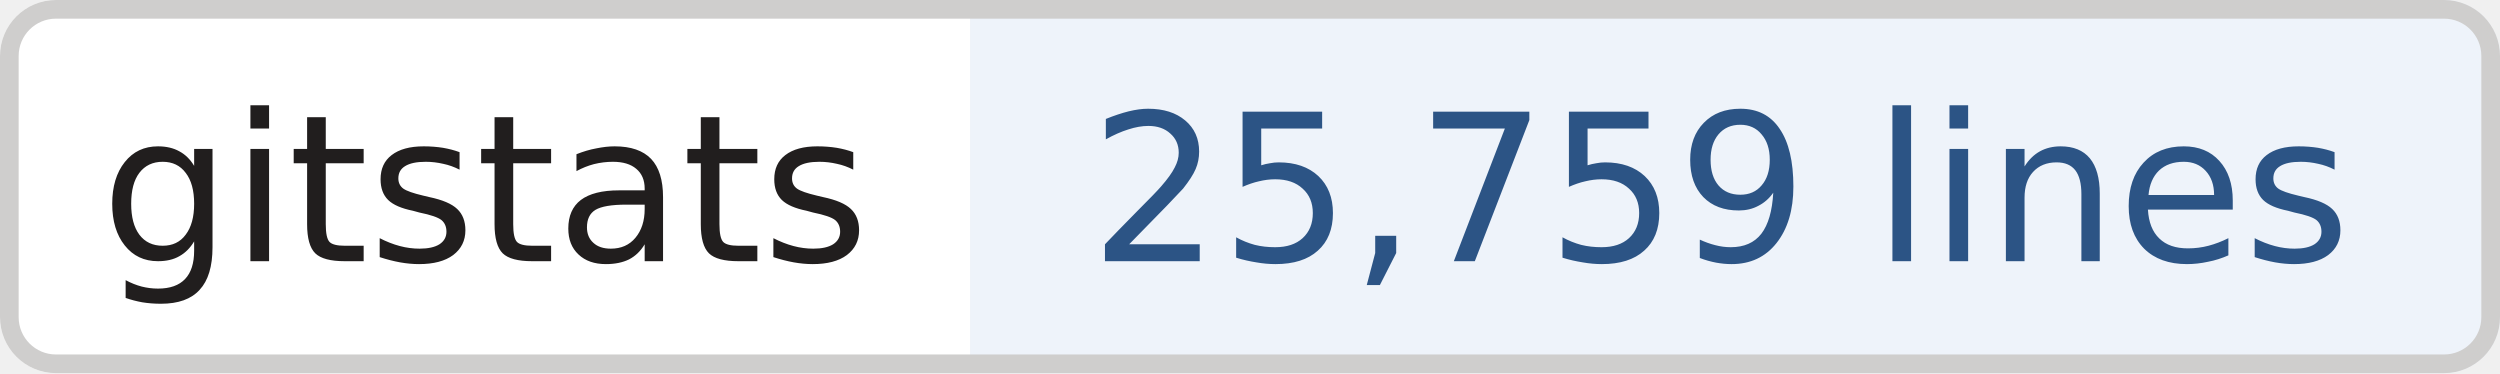
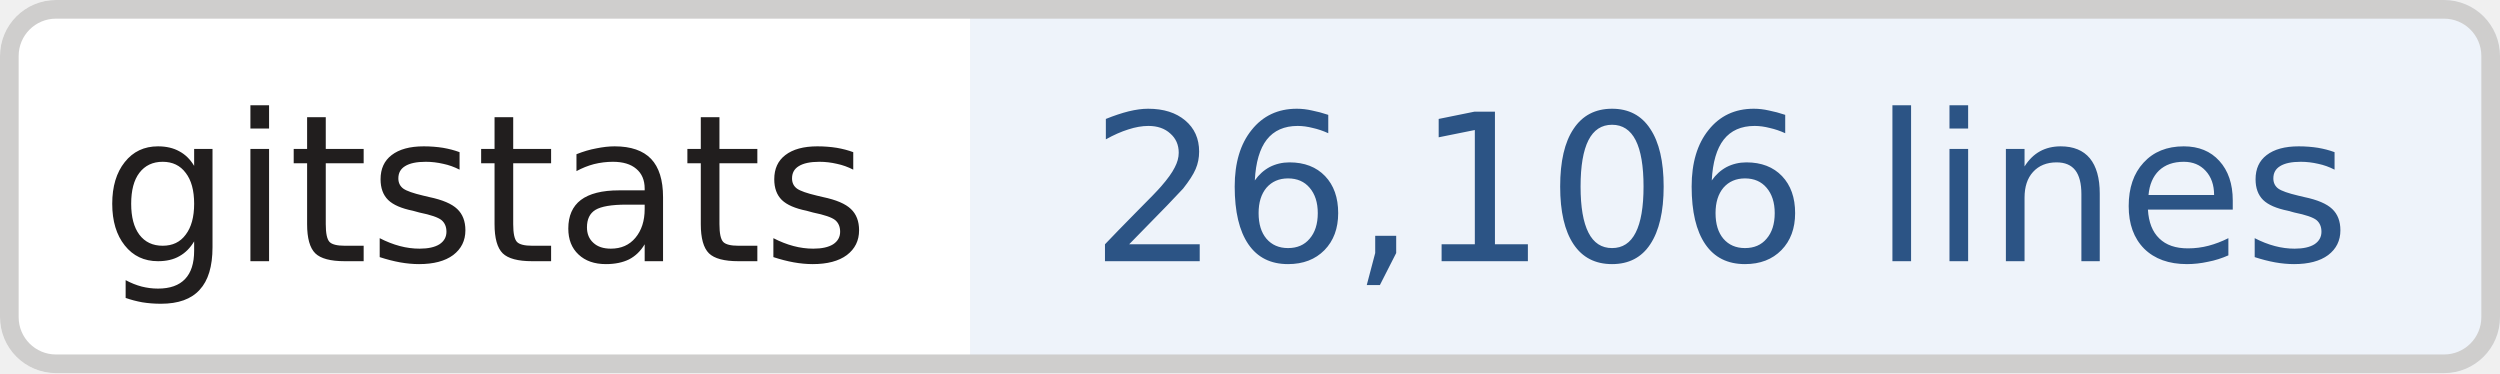
- <svg xmlns="http://www.w3.org/2000/svg" width="134" height="20" role="img" aria-label="gitstats: 25,759 lines">
+ <svg xmlns="http://www.w3.org/2000/svg" width="134" height="20" role="img" aria-label="gitstats: 26,106 lines">
  <clipPath id="r">
    <rect width="134" height="20" rx="3" fill="#fff" />
  </clipPath>
  <g clip-path="url(#r)">
    <rect x="0" width="52" height="20" fill="#fff" />
    <rect x="52" width="82" height="20" fill="#eef3fa" />
  </g>
  <rect x=".5" y=".5" width="133" height="19" rx="2.5" fill="none" stroke="#cfcecd" />
  <g text-anchor="middle" font-family="Verdana,Geneva,DejaVu Sans,sans-serif" font-size="11" text-rendering="geometricPrecision">
    <text x="26.0" y="14.0" fill="#211e1e" textLength="42.0">gitstats</text>
-     <text x="92.2" y="14.0" fill="#2c5485" textLength="70.5">25,759 lines</text>
+     <text x="92.2" y="14.0" fill="#2c5485" textLength="70.5">26,106 lines</text>
  </g>
</svg>
